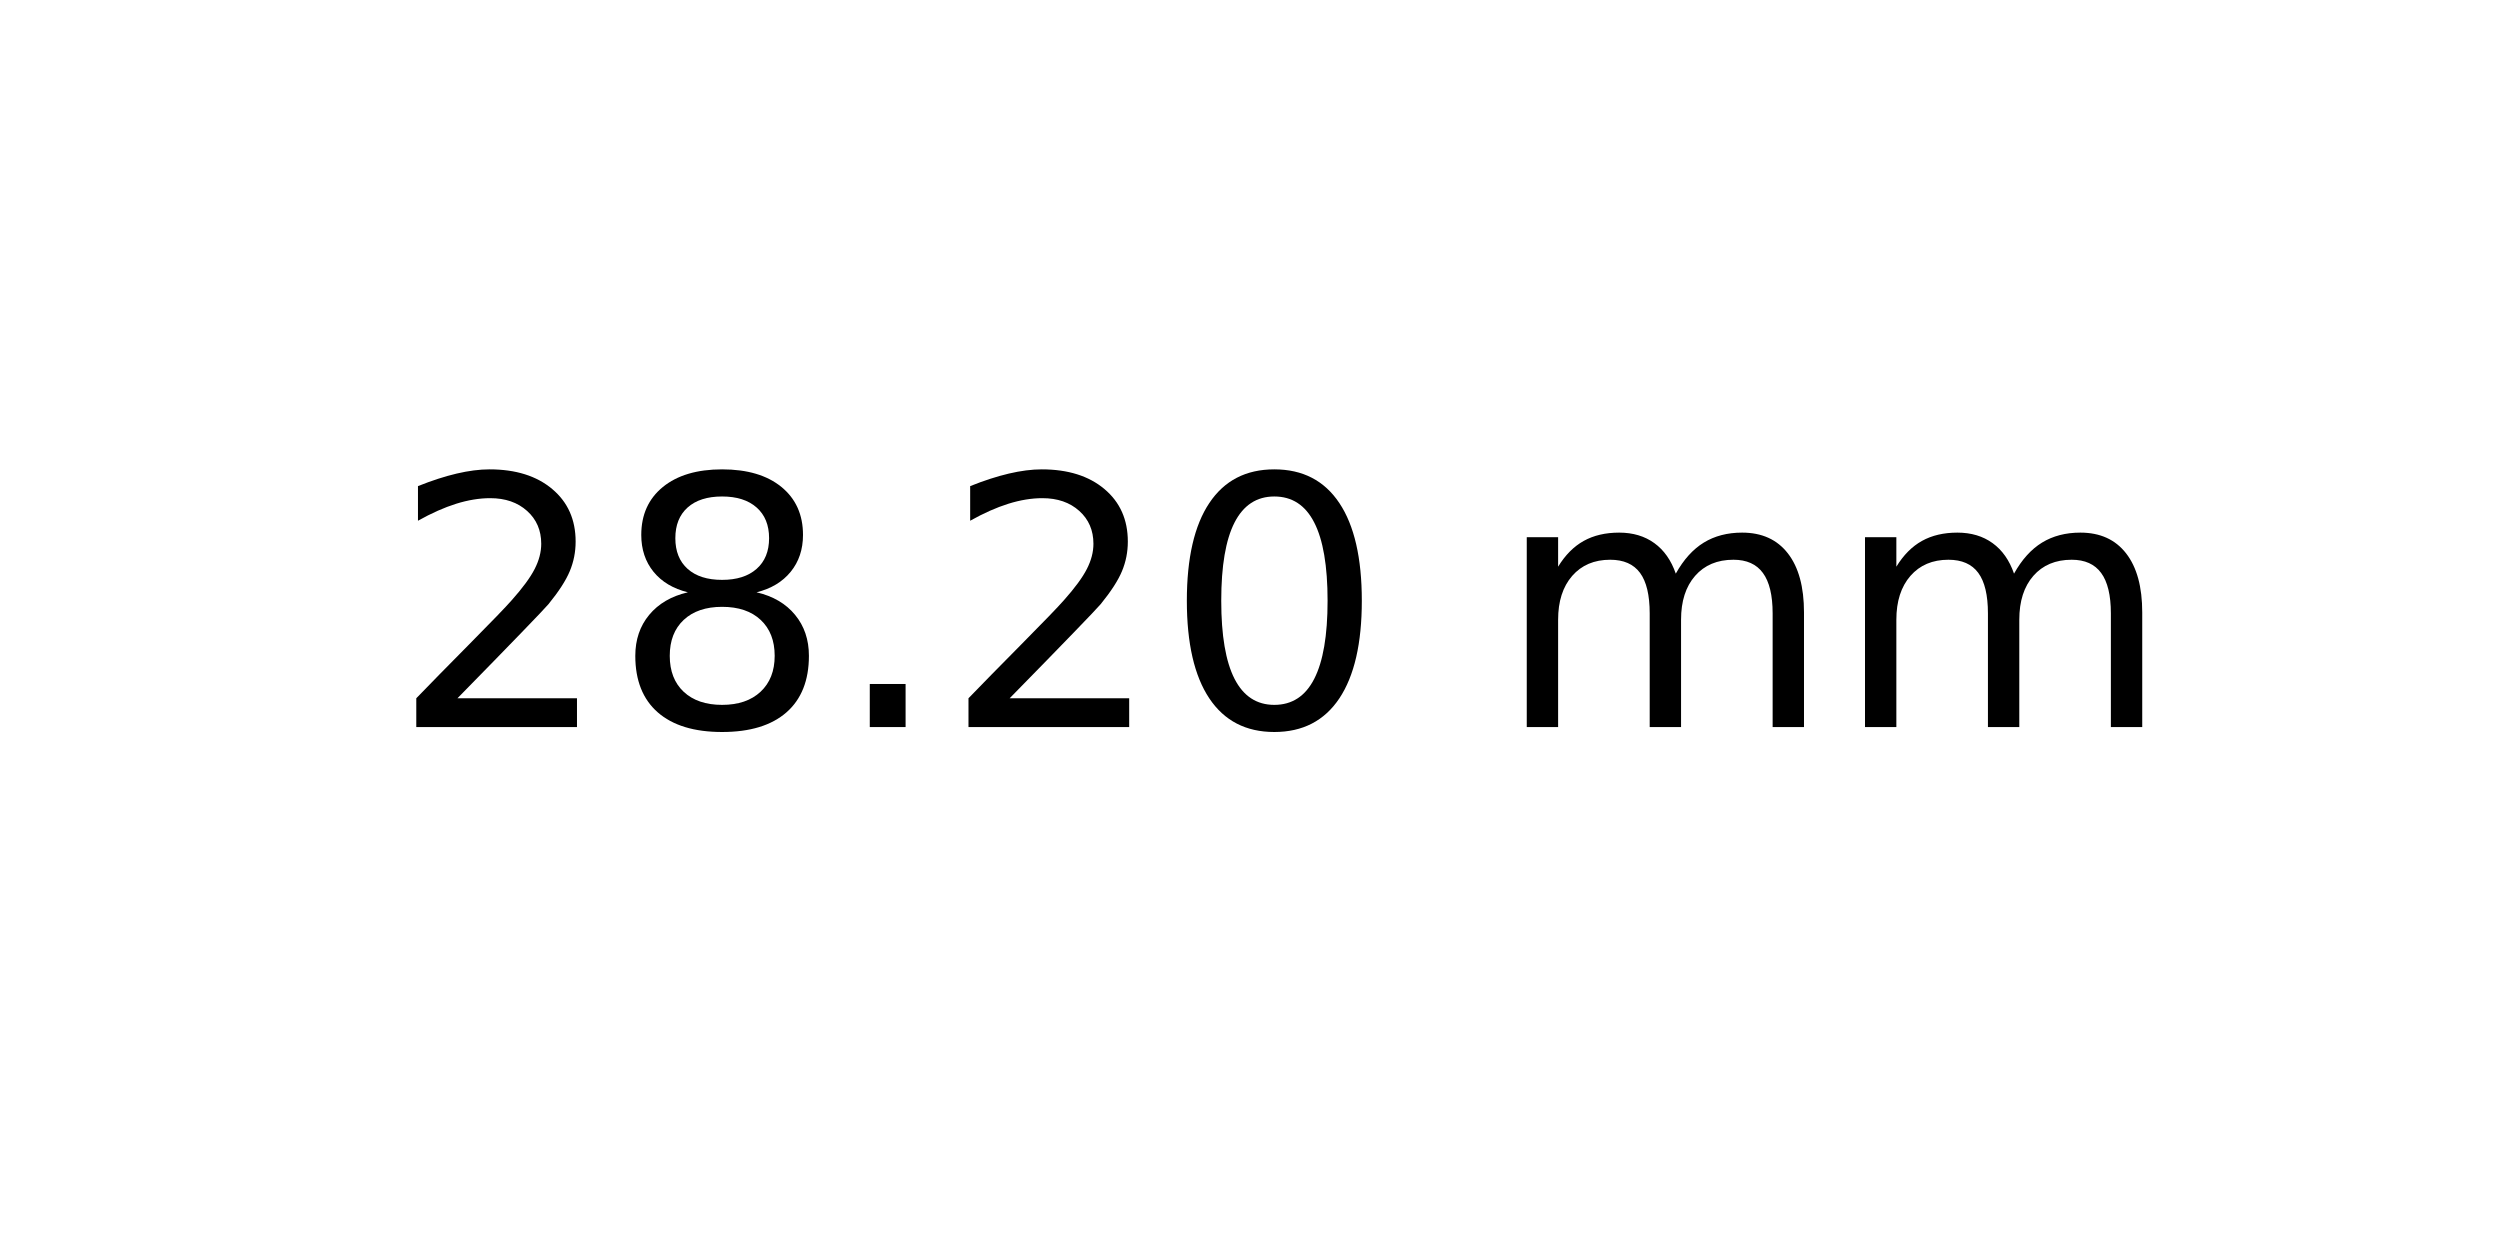
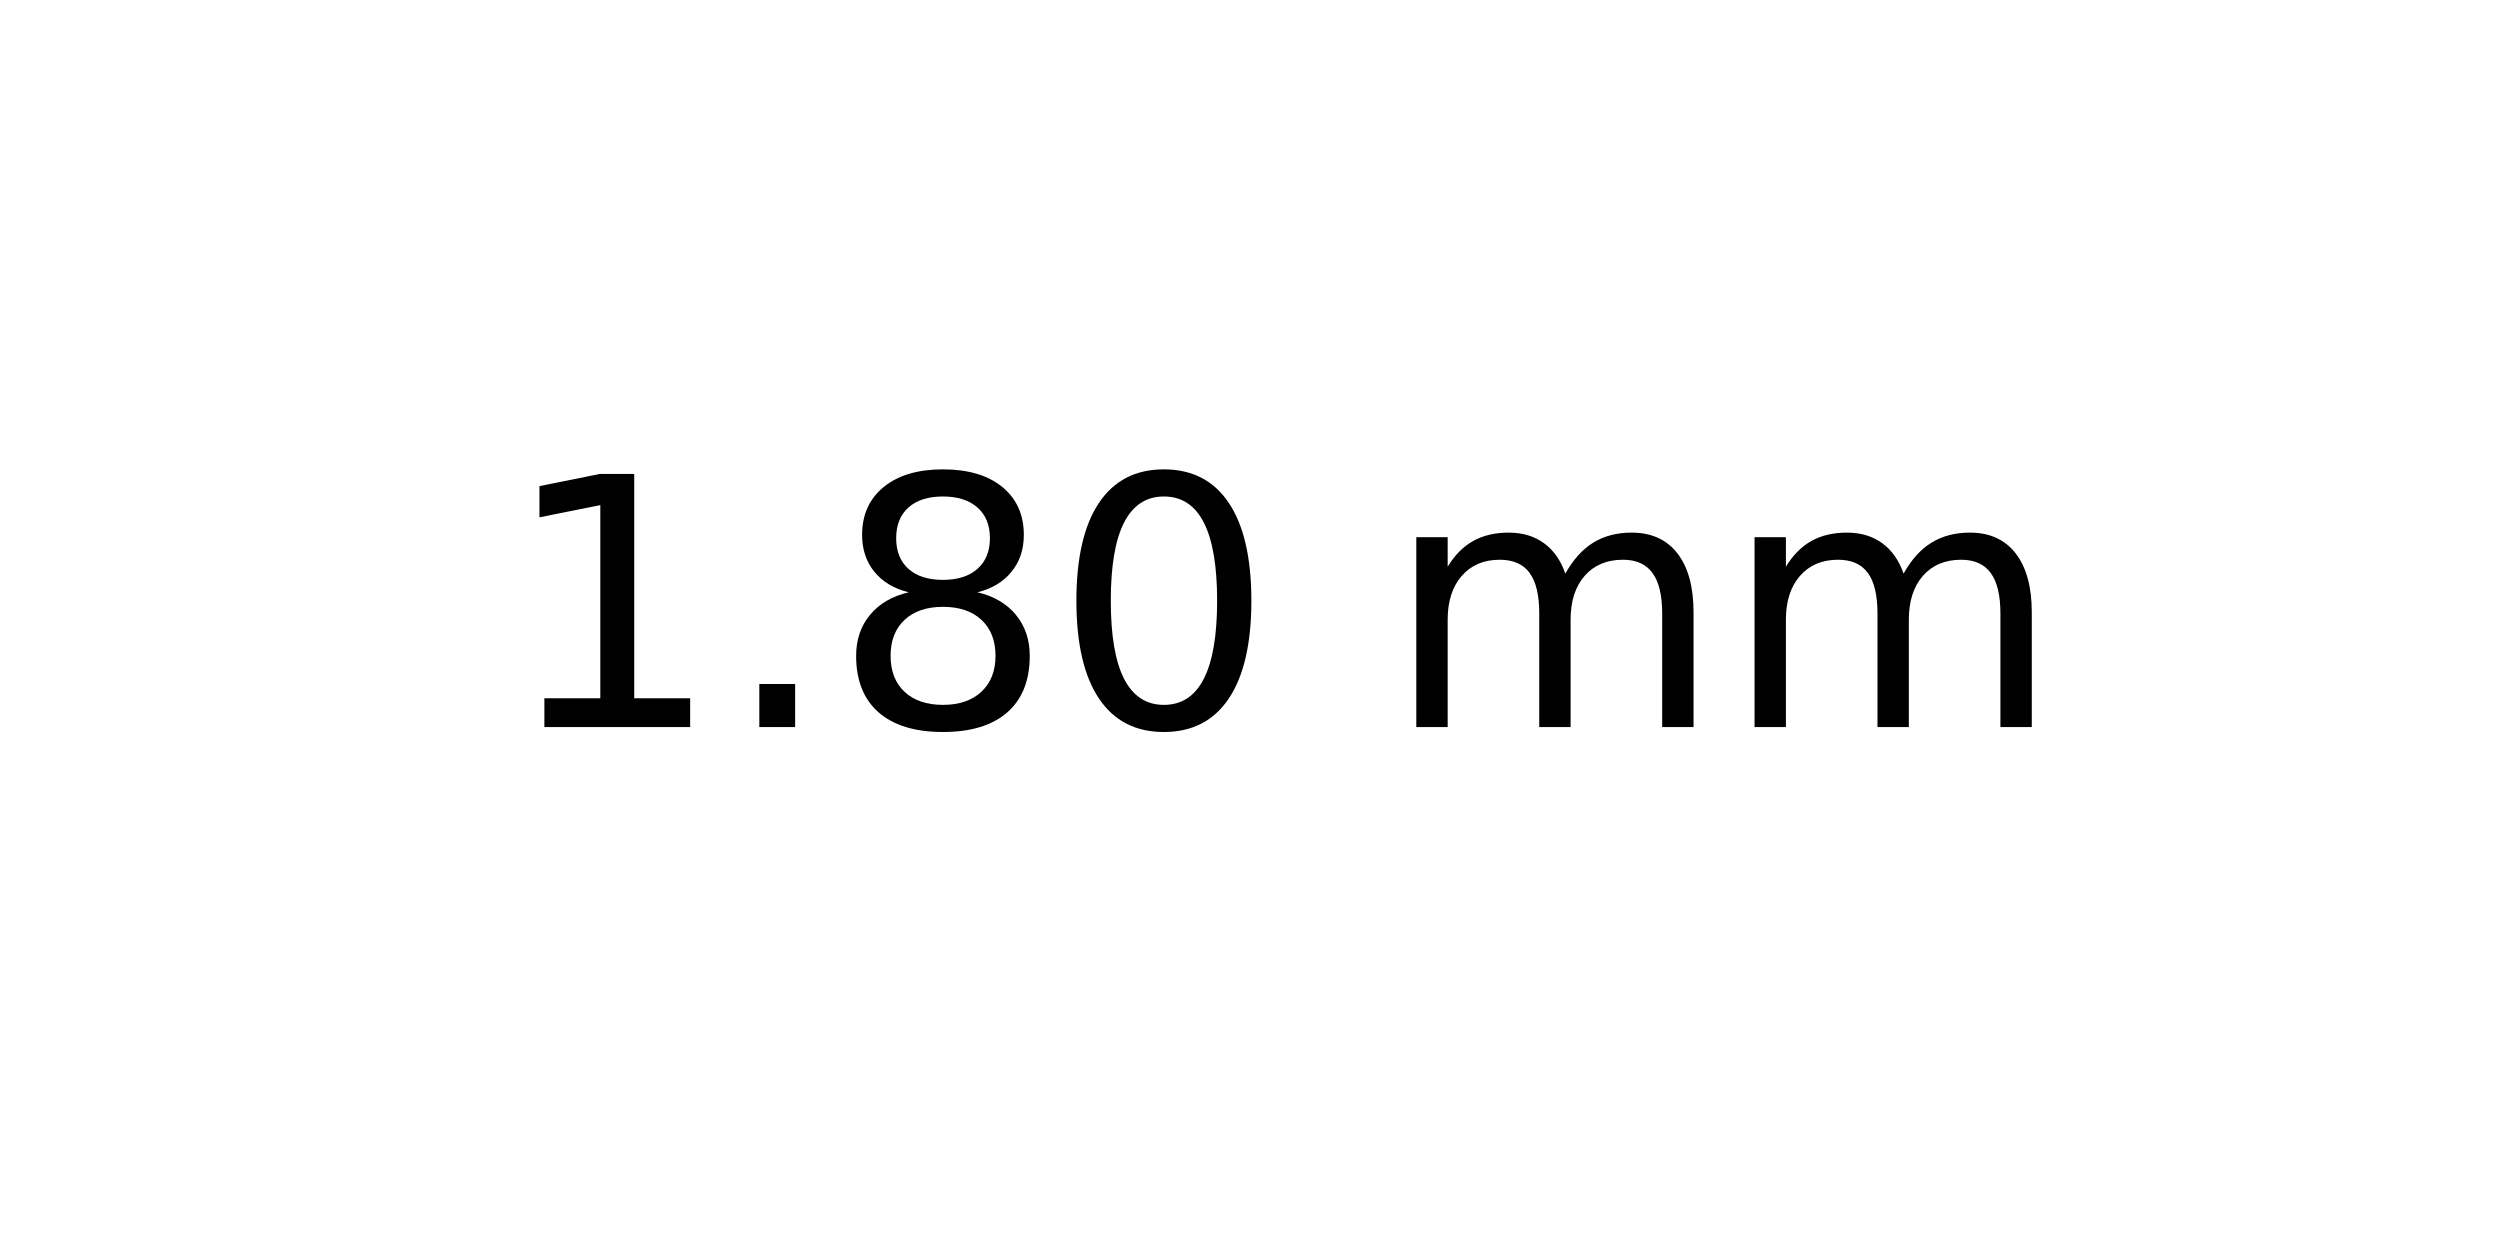
<svg xmlns="http://www.w3.org/2000/svg" xmlns:xlink="http://www.w3.org/1999/xlink" width="72pt" height="36pt" viewBox="0 0 72 36" version="1.1">
  <defs>
    <style type="text/css">*{stroke-linejoin: round; stroke-linecap: butt}</style>
  </defs>
  <g id="figure_1">
    <g id="axes_1">
      <g id="text_1">
-         <g transform="translate(11.25625 20.93937) scale(0.1 -0.1)">
+         <g transform="translate(14.4375 20.93937) scale(0.1 -0.1)">
          <defs>
-             <path id="DejaVuSans-32" d="M 1228 531  L 3431 531  L 3431 0  L 469 0  L 469 531  Q 828 903 1448 1529  Q 2069 2156 2228 2338  Q 2531 2678 2651 2914  Q 2772 3150 2772 3378  Q 2772 3750 2511 3984  Q 2250 4219 1831 4219  Q 1534 4219 1204 4116  Q 875 4013 500 3803  L 500 4441  Q 881 4594 1212 4672  Q 1544 4750 1819 4750  Q 2544 4750 2975 4387  Q 3406 4025 3406 3419  Q 3406 3131 3298 2873  Q 3191 2616 2906 2266  Q 2828 2175 2409 1742  Q 1991 1309 1228 531  z " transform="scale(0.015625)" />
+             <path id="DejaVuSans-31" d="M 794 531  L 1825 531  L 1825 4091  L 703 3866  L 703 4441  L 1819 4666  L 2450 4666  L 2450 531  L 3481 531  L 3481 0  L 794 0  L 794 531  z " transform="scale(0.015625)" />
+             <path id="DejaVuSans-2e" d="M 684 794  L 1344 794  L 1344 0  L 684 0  L 684 794  z " transform="scale(0.015625)" />
            <path id="DejaVuSans-38" d="M 2034 2216  Q 1584 2216 1326 1975  Q 1069 1734 1069 1313  Q 1069 891 1326 650  Q 1584 409 2034 409  Q 2484 409 2743 651  Q 3003 894 3003 1313  Q 3003 1734 2745 1975  Q 2488 2216 2034 2216  z M 1403 2484  Q 997 2584 770 2862  Q 544 3141 544 3541  Q 544 4100 942 4425  Q 1341 4750 2034 4750  Q 2731 4750 3128 4425  Q 3525 4100 3525 3541  Q 3525 3141 3298 2862  Q 3072 2584 2669 2484  Q 3125 2378 3379 2068  Q 3634 1759 3634 1313  Q 3634 634 3220 271  Q 2806 -91 2034 -91  Q 1263 -91 848 271  Q 434 634 434 1313  Q 434 1759 690 2068  Q 947 2378 1403 2484  z M 1172 3481  Q 1172 3119 1398 2916  Q 1625 2713 2034 2713  Q 2441 2713 2670 2916  Q 2900 3119 2900 3481  Q 2900 3844 2670 4047  Q 2441 4250 2034 4250  Q 1625 4250 1398 4047  Q 1172 3844 1172 3481  z " transform="scale(0.015625)" />
-             <path id="DejaVuSans-2e" d="M 684 794  L 1344 794  L 1344 0  L 684 0  L 684 794  z " transform="scale(0.015625)" />
            <path id="DejaVuSans-30" d="M 2034 4250  Q 1547 4250 1301 3770  Q 1056 3291 1056 2328  Q 1056 1369 1301 889  Q 1547 409 2034 409  Q 2525 409 2770 889  Q 3016 1369 3016 2328  Q 3016 3291 2770 3770  Q 2525 4250 2034 4250  z M 2034 4750  Q 2819 4750 3233 4129  Q 3647 3509 3647 2328  Q 3647 1150 3233 529  Q 2819 -91 2034 -91  Q 1250 -91 836 529  Q 422 1150 422 2328  Q 422 3509 836 4129  Q 1250 4750 2034 4750  z " transform="scale(0.015625)" />
            <path id="DejaVuSans-20" transform="scale(0.015625)" />
            <path id="DejaVuSans-6d" d="M 3328 2828  Q 3544 3216 3844 3400  Q 4144 3584 4550 3584  Q 5097 3584 5394 3201  Q 5691 2819 5691 2113  L 5691 0  L 5113 0  L 5113 2094  Q 5113 2597 4934 2840  Q 4756 3084 4391 3084  Q 3944 3084 3684 2787  Q 3425 2491 3425 1978  L 3425 0  L 2847 0  L 2847 2094  Q 2847 2600 2669 2842  Q 2491 3084 2119 3084  Q 1678 3084 1418 2786  Q 1159 2488 1159 1978  L 1159 0  L 581 0  L 581 3500  L 1159 3500  L 1159 2956  Q 1356 3278 1631 3431  Q 1906 3584 2284 3584  Q 2666 3584 2933 3390  Q 3200 3197 3328 2828  z " transform="scale(0.015625)" />
          </defs>
-           <use xlink:href="#DejaVuSans-32" />
-           <use xlink:href="#DejaVuSans-38" x="63.623" />
-           <use xlink:href="#DejaVuSans-2e" x="127.246" />
-           <use xlink:href="#DejaVuSans-32" x="159.033" />
-           <use xlink:href="#DejaVuSans-30" x="222.656" />
-           <use xlink:href="#DejaVuSans-20" x="286.279" />
-           <use xlink:href="#DejaVuSans-6d" x="318.066" />
-           <use xlink:href="#DejaVuSans-6d" x="415.479" />
+           <use xlink:href="#DejaVuSans-31" />
+           <use xlink:href="#DejaVuSans-2e" x="63.623" />
+           <use xlink:href="#DejaVuSans-38" x="95.41" />
+           <use xlink:href="#DejaVuSans-30" x="159.033" />
+           <use xlink:href="#DejaVuSans-20" x="222.656" />
+           <use xlink:href="#DejaVuSans-6d" x="254.443" />
+           <use xlink:href="#DejaVuSans-6d" x="351.855" />
        </g>
      </g>
    </g>
  </g>
</svg>
